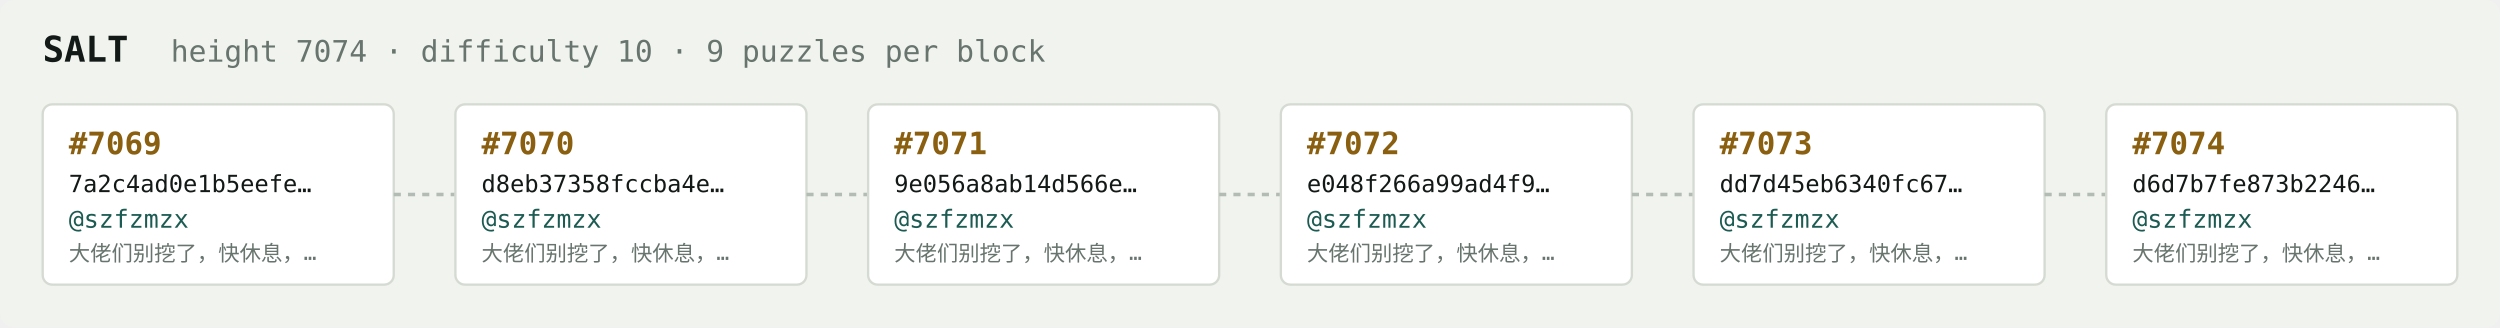
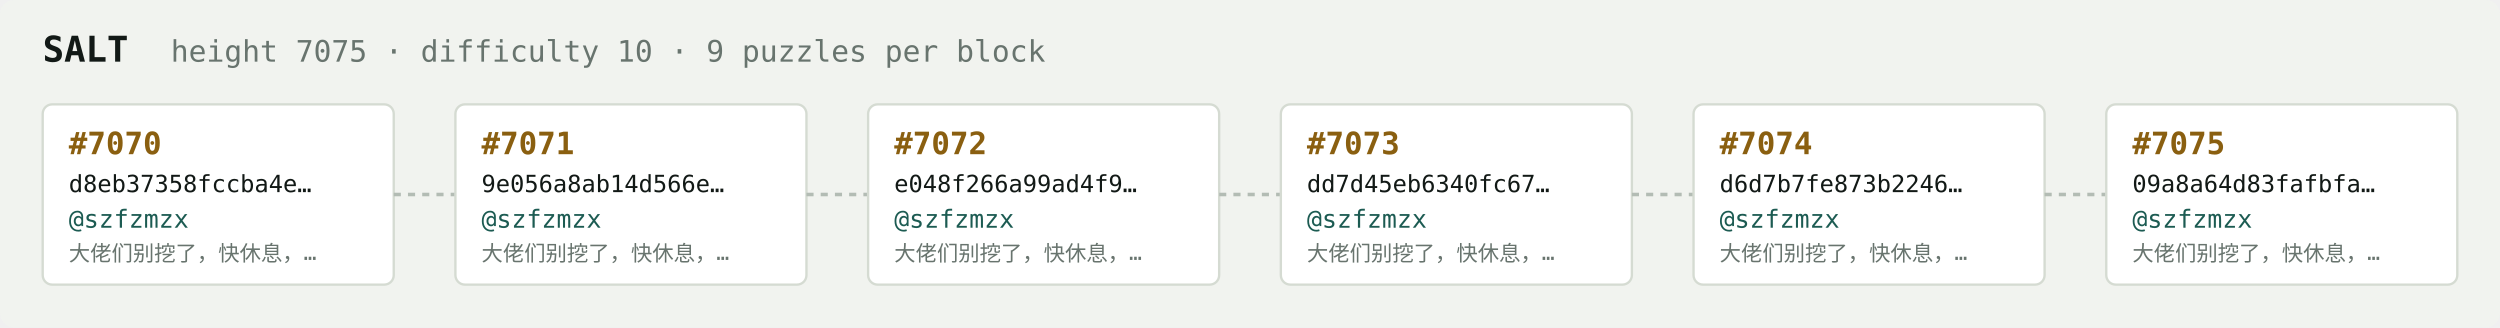
<svg xmlns="http://www.w3.org/2000/svg" width="1054" height="138" viewBox="0 0 1054 138" font-family="ui-monospace,SFMono-Regular,Menlo,monospace">
  <rect fill="#f1f3ef" width="1054" height="138" rx="6" />
  <text x="18" y="26" fill="#121916" font-size="15" font-weight="700">SALT</text>
-   <text x="72" y="26" fill="#68746e" font-size="12.5">height 7074 · difficulty 10 · 9 puzzles per block</text>
+   <text x="72" y="26" fill="#68746e" font-size="12.5">height 7075 · difficulty 10 · 9 puzzles per block</text>
  <rect x="18" y="44" width="148" height="76" rx="4" fill="#ffffff" stroke="#d5dbd2" stroke-width="1" />
-   <text x="29" y="65" fill="#8a5f10" font-size="13" font-weight="700">#7069</text>
-   <text x="29" y="81" fill="#121916" font-size="10">7a2c4ad0e1b5eefe…</text>
+   <text x="29" y="65" fill="#8a5f10" font-size="13" font-weight="700">#7070</text>
+   <text x="29" y="81" fill="#121916" font-size="10">d8eb37358fccba4e…</text>
  <text x="29" y="96" fill="#1c5b52" font-size="10.5">@szfzmzx</text>
  <text x="29" y="110" fill="#68746e" font-size="9">大佬们别挖了，快休息，…</text>
  <line x1="166" y1="82.0" x2="192" y2="82.0" stroke="#b3bcb4" stroke-width="1.5" stroke-dasharray="3 3" />
  <rect x="192" y="44" width="148" height="76" rx="4" fill="#ffffff" stroke="#d5dbd2" stroke-width="1" />
-   <text x="203" y="65" fill="#8a5f10" font-size="13" font-weight="700">#7070</text>
-   <text x="203" y="81" fill="#121916" font-size="10">d8eb37358fccba4e…</text>
+   <text x="203" y="65" fill="#8a5f10" font-size="13" font-weight="700">#7071</text>
+   <text x="203" y="81" fill="#121916" font-size="10">9e056a8ab14d566e…</text>
  <text x="203" y="96" fill="#1c5b52" font-size="10.5">@szfzmzx</text>
  <text x="203" y="110" fill="#68746e" font-size="9">大佬们别挖了，快休息，…</text>
  <line x1="340" y1="82.0" x2="366" y2="82.0" stroke="#b3bcb4" stroke-width="1.5" stroke-dasharray="3 3" />
  <rect x="366" y="44" width="148" height="76" rx="4" fill="#ffffff" stroke="#d5dbd2" stroke-width="1" />
-   <text x="377" y="65" fill="#8a5f10" font-size="13" font-weight="700">#7071</text>
-   <text x="377" y="81" fill="#121916" font-size="10">9e056a8ab14d566e…</text>
+   <text x="377" y="65" fill="#8a5f10" font-size="13" font-weight="700">#7072</text>
+   <text x="377" y="81" fill="#121916" font-size="10">e048f266a99ad4f9…</text>
  <text x="377" y="96" fill="#1c5b52" font-size="10.5">@szfzmzx</text>
  <text x="377" y="110" fill="#68746e" font-size="9">大佬们别挖了，快休息，…</text>
  <line x1="514" y1="82.0" x2="540" y2="82.0" stroke="#b3bcb4" stroke-width="1.5" stroke-dasharray="3 3" />
  <rect x="540" y="44" width="148" height="76" rx="4" fill="#ffffff" stroke="#d5dbd2" stroke-width="1" />
-   <text x="551" y="65" fill="#8a5f10" font-size="13" font-weight="700">#7072</text>
-   <text x="551" y="81" fill="#121916" font-size="10">e048f266a99ad4f9…</text>
+   <text x="551" y="65" fill="#8a5f10" font-size="13" font-weight="700">#7073</text>
+   <text x="551" y="81" fill="#121916" font-size="10">dd7d45eb6340fc67…</text>
  <text x="551" y="96" fill="#1c5b52" font-size="10.5">@szfzmzx</text>
  <text x="551" y="110" fill="#68746e" font-size="9">大佬们别挖了，快休息，…</text>
  <line x1="688" y1="82.0" x2="714" y2="82.0" stroke="#b3bcb4" stroke-width="1.5" stroke-dasharray="3 3" />
  <rect x="714" y="44" width="148" height="76" rx="4" fill="#ffffff" stroke="#d5dbd2" stroke-width="1" />
-   <text x="725" y="65" fill="#8a5f10" font-size="13" font-weight="700">#7073</text>
-   <text x="725" y="81" fill="#121916" font-size="10">dd7d45eb6340fc67…</text>
+   <text x="725" y="65" fill="#8a5f10" font-size="13" font-weight="700">#7074</text>
+   <text x="725" y="81" fill="#121916" font-size="10">d6d7b7fe873b2246…</text>
  <text x="725" y="96" fill="#1c5b52" font-size="10.5">@szfzmzx</text>
  <text x="725" y="110" fill="#68746e" font-size="9">大佬们别挖了，快休息，…</text>
  <line x1="862" y1="82.0" x2="888" y2="82.0" stroke="#b3bcb4" stroke-width="1.5" stroke-dasharray="3 3" />
  <rect x="888" y="44" width="148" height="76" rx="4" fill="#ffffff" stroke="#d5dbd2" stroke-width="1" />
-   <text x="899" y="65" fill="#8a5f10" font-size="13" font-weight="700">#7074</text>
-   <text x="899" y="81" fill="#121916" font-size="10">d6d7b7fe873b2246…</text>
+   <text x="899" y="65" fill="#8a5f10" font-size="13" font-weight="700">#7075</text>
+   <text x="899" y="81" fill="#121916" font-size="10">09a8a64d83fafbfa…</text>
  <text x="899" y="96" fill="#1c5b52" font-size="10.5">@szfzmzx</text>
  <text x="899" y="110" fill="#68746e" font-size="9">大佬们别挖了，快休息，…</text>
</svg>
